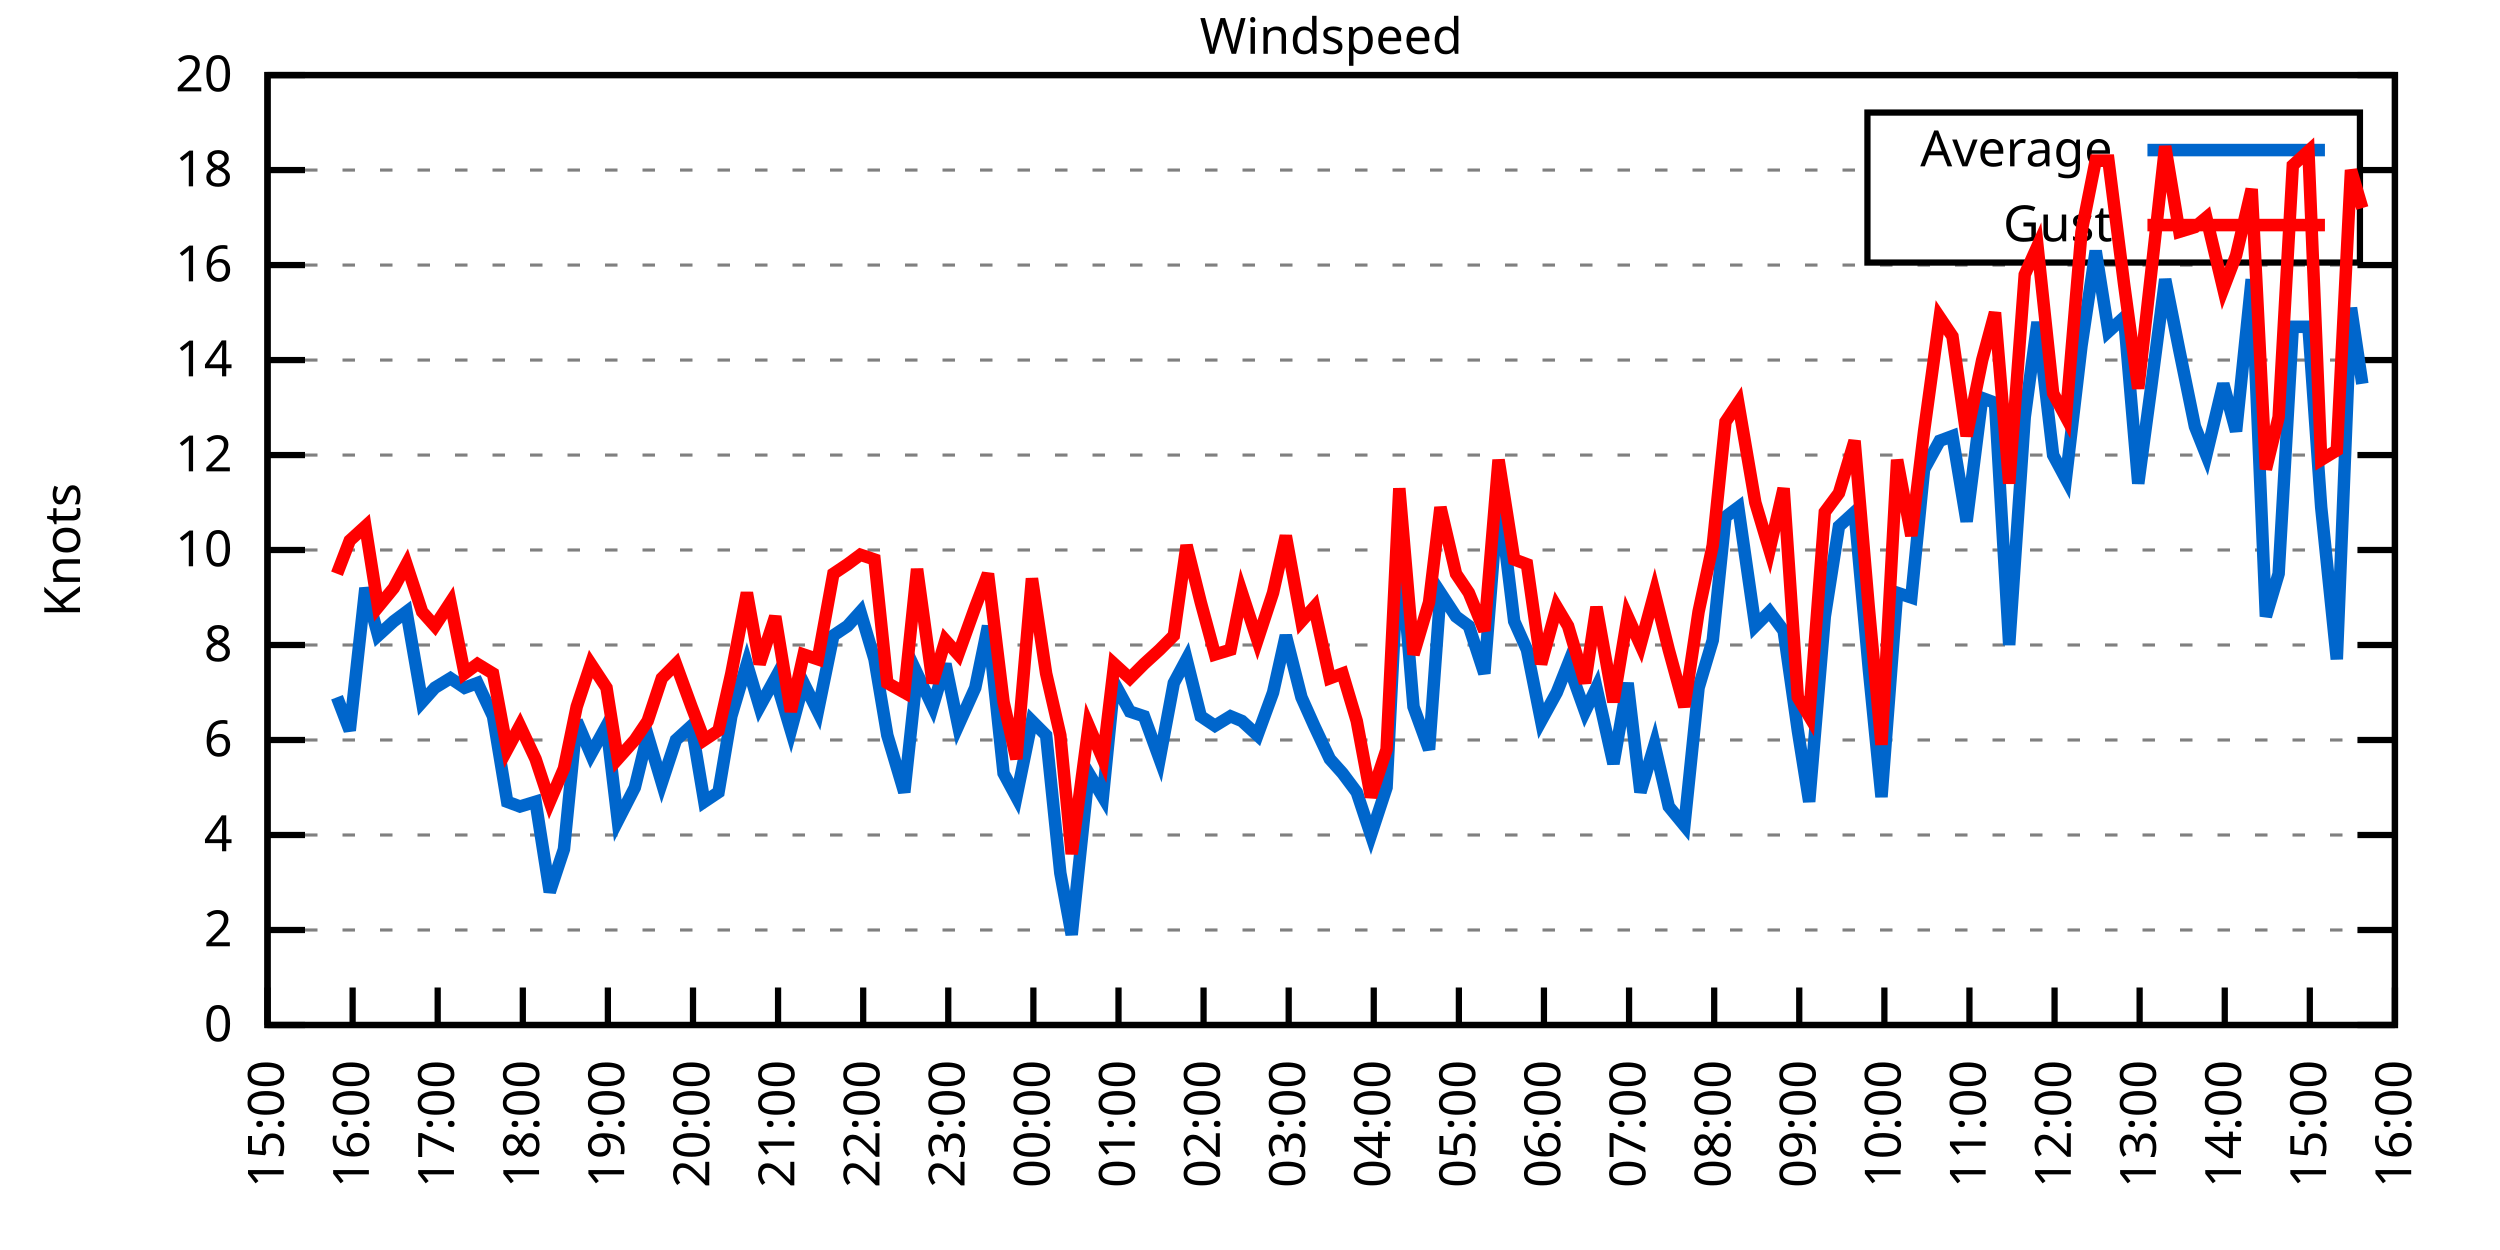
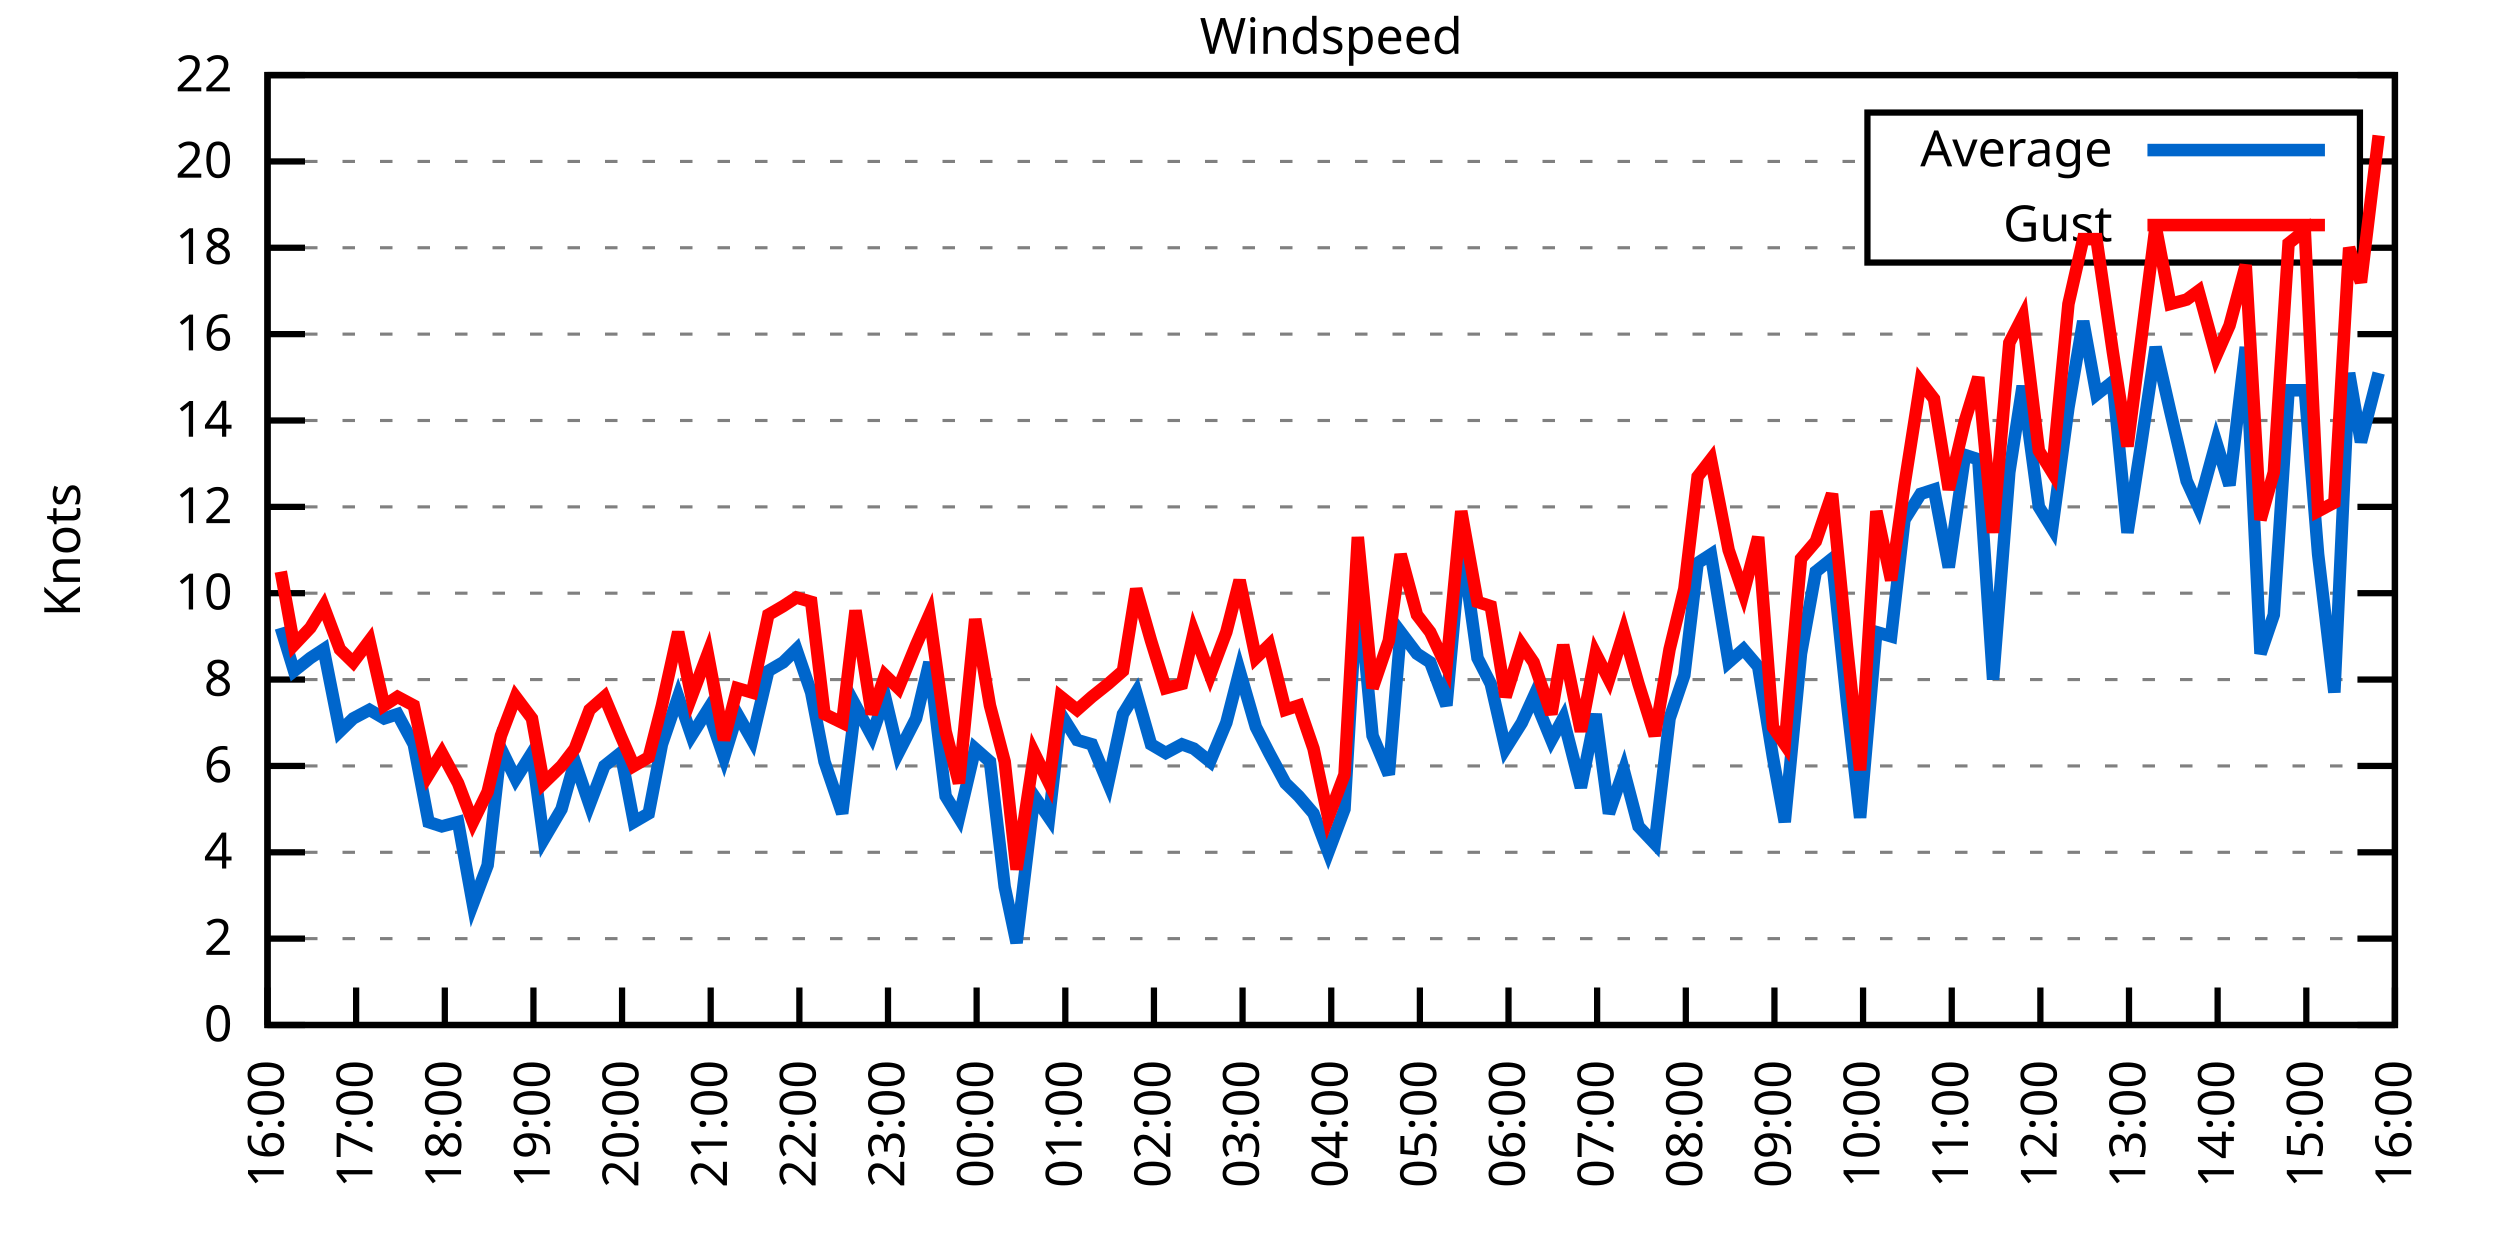
<svg xmlns="http://www.w3.org/2000/svg" xmlns:xlink="http://www.w3.org/1999/xlink" width="400" height="200" viewBox="0 0 400 200">
  <g id="gnuplot_canvas">
    <rect x="0" y="0" width="400" height="200" fill="none" />
    <defs>
      <circle id="gpDot" r="0.5" stroke-width="0.5" stroke="currentColor" />
      <path id="gpPt0" stroke-width="0.333" stroke="currentColor" d="M-1,0 h2 M0,-1 v2" />
      <path id="gpPt1" stroke-width="0.333" stroke="currentColor" d="M-1,-1 L1,1 M1,-1 L-1,1" />
      <path id="gpPt2" stroke-width="0.333" stroke="currentColor" d="M-1,0 L1,0 M0,-1 L0,1 M-1,-1 L1,1 M-1,1 L1,-1" />
      <rect id="gpPt3" stroke-width="0.333" stroke="currentColor" x="-1" y="-1" width="2" height="2" />
      <rect id="gpPt4" stroke-width="0.333" stroke="currentColor" fill="currentColor" x="-1" y="-1" width="2" height="2" />
      <circle id="gpPt5" stroke-width="0.333" stroke="currentColor" cx="0" cy="0" r="1" />
      <use xlink:href="#gpPt5" id="gpPt6" fill="currentColor" stroke="none" />
      <path id="gpPt7" stroke-width="0.333" stroke="currentColor" d="M0,-1.33 L-1.33,0.67 L1.33,0.67 z" />
      <use xlink:href="#gpPt7" id="gpPt8" fill="currentColor" stroke="none" />
      <use xlink:href="#gpPt7" id="gpPt9" stroke="currentColor" transform="rotate(180)" />
      <use xlink:href="#gpPt9" id="gpPt10" fill="currentColor" stroke="none" />
      <use xlink:href="#gpPt3" id="gpPt11" stroke="currentColor" transform="rotate(45)" />
      <use xlink:href="#gpPt11" id="gpPt12" fill="currentColor" stroke="none" />
      <path id="gpPt13" stroke-width="0.333" stroke="currentColor" d="M0,1.330 L1.265,0.411 L0.782,-1.067 L-0.782,-1.076 L-1.265,0.411 z" />
      <use xlink:href="#gpPt13" id="gpPt14" fill="currentColor" stroke="none" />
      <filter id="textbox" filterUnits="objectBoundingBox" x="0" y="0" height="1" width="1">
        <feFlood flood-color="white" flood-opacity="1" result="bgnd" />
        <feComposite in="SourceGraphic" in2="bgnd" operator="atop" />
      </filter>
      <filter id="greybox" filterUnits="objectBoundingBox" x="0" y="0" height="1" width="1">
        <feFlood flood-color="lightgrey" flood-opacity="1" result="grey" />
        <feComposite in="SourceGraphic" in2="grey" operator="atop" />
      </filter>
    </defs>
    <g fill="none" color="white" stroke="currentColor" stroke-width="1.00" stroke-linecap="butt" stroke-linejoin="miter">
</g>
    <g fill="none" color="black" stroke="currentColor" stroke-width="1.00" stroke-linecap="butt" stroke-linejoin="miter">
      <g stroke="none" shape-rendering="crispEdges">
        <polygon fill="rgb(255, 255, 255)" points="42.80,164.00 383.18,164.00 383.18,12.02 42.80,12.02 " />
      </g>
    </g>
    <g fill="none" color="black" stroke="currentColor" stroke-width="1.00" stroke-linecap="butt" stroke-linejoin="miter">
</g>
    <g fill="none" color="black" stroke="black" stroke-width="0.50" stroke-linecap="butt" stroke-linejoin="miter">
</g>
    <g fill="none" color="gray" stroke="currentColor" stroke-width="0.50" stroke-linecap="butt" stroke-linejoin="miter">
      <path stroke="gray" stroke-dasharray="2,4" class="gridline" d="M42.80,164.00 L383.19,164.00  " />
    </g>
    <g fill="none" color="gray" stroke="gray" stroke-width="1.00" stroke-linecap="butt" stroke-linejoin="miter">
</g>
    <g fill="none" color="black" stroke="currentColor" stroke-width="1.00" stroke-linecap="butt" stroke-linejoin="miter">
      <path stroke="black" d="M42.80,164.00 L48.80,164.00 M383.19,164.00 L377.19,164.00  " />
      <g transform="translate(37.20,166.60)" stroke="none" fill="black" font-family="Sans" font-size="8.00" text-anchor="end">
        <text>
          <tspan font-family="Sans"> 0</tspan>
        </text>
      </g>
    </g>
    <g fill="none" color="black" stroke="currentColor" stroke-width="1.00" stroke-linecap="butt" stroke-linejoin="miter">
</g>
    <g fill="none" color="black" stroke="black" stroke-width="0.50" stroke-linecap="butt" stroke-linejoin="miter">
</g>
    <g fill="none" color="gray" stroke="currentColor" stroke-width="0.50" stroke-linecap="butt" stroke-linejoin="miter">
-       <path stroke="gray" stroke-dasharray="2,4" class="gridline" d="M42.80,148.80 L383.19,148.80  " />
-     </g>
-     <g fill="none" color="gray" stroke="gray" stroke-width="1.00" stroke-linecap="butt" stroke-linejoin="miter">
- </g>
-     <g fill="none" color="black" stroke="currentColor" stroke-width="1.00" stroke-linecap="butt" stroke-linejoin="miter">
-       <path stroke="black" d="M42.80,148.80 L48.80,148.80 M383.19,148.80 L377.19,148.80  " />
-       <g transform="translate(37.20,151.40)" stroke="none" fill="black" font-family="Sans" font-size="8.00" text-anchor="end">
+       <path stroke="gray" stroke-dasharray="2,4" class="gridline" d="M42.80,150.18 L383.19,150.18  " />
+     </g>
+     <g fill="none" color="gray" stroke="gray" stroke-width="1.00" stroke-linecap="butt" stroke-linejoin="miter">
+ </g>
+     <g fill="none" color="black" stroke="currentColor" stroke-width="1.00" stroke-linecap="butt" stroke-linejoin="miter">
+       <path stroke="black" d="M42.80,150.18 L48.80,150.18 M383.19,150.18 L377.19,150.18  " />
+       <g transform="translate(37.20,152.78)" stroke="none" fill="black" font-family="Sans" font-size="8.00" text-anchor="end">
        <text>
          <tspan font-family="Sans"> 2</tspan>
        </text>
      </g>
    </g>
    <g fill="none" color="black" stroke="currentColor" stroke-width="1.00" stroke-linecap="butt" stroke-linejoin="miter">
</g>
    <g fill="none" color="black" stroke="black" stroke-width="0.50" stroke-linecap="butt" stroke-linejoin="miter">
</g>
    <g fill="none" color="gray" stroke="currentColor" stroke-width="0.50" stroke-linecap="butt" stroke-linejoin="miter">
-       <path stroke="gray" stroke-dasharray="2,4" class="gridline" d="M42.80,133.60 L383.19,133.60  " />
-     </g>
-     <g fill="none" color="gray" stroke="gray" stroke-width="1.00" stroke-linecap="butt" stroke-linejoin="miter">
- </g>
-     <g fill="none" color="black" stroke="currentColor" stroke-width="1.00" stroke-linecap="butt" stroke-linejoin="miter">
-       <path stroke="black" d="M42.80,133.60 L48.80,133.60 M383.19,133.60 L377.19,133.60  " />
-       <g transform="translate(37.20,136.20)" stroke="none" fill="black" font-family="Sans" font-size="8.00" text-anchor="end">
+       <path stroke="gray" stroke-dasharray="2,4" class="gridline" d="M42.80,136.37 L383.19,136.37  " />
+     </g>
+     <g fill="none" color="gray" stroke="gray" stroke-width="1.00" stroke-linecap="butt" stroke-linejoin="miter">
+ </g>
+     <g fill="none" color="black" stroke="currentColor" stroke-width="1.00" stroke-linecap="butt" stroke-linejoin="miter">
+       <path stroke="black" d="M42.80,136.37 L48.80,136.37 M383.19,136.37 L377.19,136.37  " />
+       <g transform="translate(37.20,138.97)" stroke="none" fill="black" font-family="Sans" font-size="8.00" text-anchor="end">
        <text>
          <tspan font-family="Sans"> 4</tspan>
        </text>
      </g>
    </g>
    <g fill="none" color="black" stroke="currentColor" stroke-width="1.00" stroke-linecap="butt" stroke-linejoin="miter">
</g>
    <g fill="none" color="black" stroke="black" stroke-width="0.50" stroke-linecap="butt" stroke-linejoin="miter">
</g>
    <g fill="none" color="gray" stroke="currentColor" stroke-width="0.50" stroke-linecap="butt" stroke-linejoin="miter">
-       <path stroke="gray" stroke-dasharray="2,4" class="gridline" d="M42.80,118.40 L383.19,118.40  " />
-     </g>
-     <g fill="none" color="gray" stroke="gray" stroke-width="1.00" stroke-linecap="butt" stroke-linejoin="miter">
- </g>
-     <g fill="none" color="black" stroke="currentColor" stroke-width="1.00" stroke-linecap="butt" stroke-linejoin="miter">
-       <path stroke="black" d="M42.80,118.40 L48.80,118.40 M383.19,118.40 L377.19,118.40  " />
-       <g transform="translate(37.20,121.00)" stroke="none" fill="black" font-family="Sans" font-size="8.00" text-anchor="end">
+       <path stroke="gray" stroke-dasharray="2,4" class="gridline" d="M42.80,122.55 L383.19,122.55  " />
+     </g>
+     <g fill="none" color="gray" stroke="gray" stroke-width="1.00" stroke-linecap="butt" stroke-linejoin="miter">
+ </g>
+     <g fill="none" color="black" stroke="currentColor" stroke-width="1.00" stroke-linecap="butt" stroke-linejoin="miter">
+       <path stroke="black" d="M42.80,122.55 L48.80,122.55 M383.19,122.55 L377.19,122.55  " />
+       <g transform="translate(37.20,125.15)" stroke="none" fill="black" font-family="Sans" font-size="8.00" text-anchor="end">
        <text>
          <tspan font-family="Sans"> 6</tspan>
        </text>
      </g>
    </g>
    <g fill="none" color="black" stroke="currentColor" stroke-width="1.00" stroke-linecap="butt" stroke-linejoin="miter">
</g>
    <g fill="none" color="black" stroke="black" stroke-width="0.50" stroke-linecap="butt" stroke-linejoin="miter">
</g>
    <g fill="none" color="gray" stroke="currentColor" stroke-width="0.50" stroke-linecap="butt" stroke-linejoin="miter">
-       <path stroke="gray" stroke-dasharray="2,4" class="gridline" d="M42.80,103.20 L383.19,103.20  " />
-     </g>
-     <g fill="none" color="gray" stroke="gray" stroke-width="1.00" stroke-linecap="butt" stroke-linejoin="miter">
- </g>
-     <g fill="none" color="black" stroke="currentColor" stroke-width="1.00" stroke-linecap="butt" stroke-linejoin="miter">
-       <path stroke="black" d="M42.80,103.20 L48.80,103.20 M383.19,103.20 L377.19,103.20  " />
-       <g transform="translate(37.20,105.80)" stroke="none" fill="black" font-family="Sans" font-size="8.00" text-anchor="end">
+       <path stroke="gray" stroke-dasharray="2,4" class="gridline" d="M42.80,108.73 L383.19,108.73  " />
+     </g>
+     <g fill="none" color="gray" stroke="gray" stroke-width="1.00" stroke-linecap="butt" stroke-linejoin="miter">
+ </g>
+     <g fill="none" color="black" stroke="currentColor" stroke-width="1.00" stroke-linecap="butt" stroke-linejoin="miter">
+       <path stroke="black" d="M42.80,108.73 L48.80,108.73 M383.19,108.73 L377.19,108.73  " />
+       <g transform="translate(37.20,111.33)" stroke="none" fill="black" font-family="Sans" font-size="8.00" text-anchor="end">
        <text>
          <tspan font-family="Sans"> 8</tspan>
        </text>
      </g>
    </g>
    <g fill="none" color="black" stroke="currentColor" stroke-width="1.00" stroke-linecap="butt" stroke-linejoin="miter">
</g>
    <g fill="none" color="black" stroke="black" stroke-width="0.50" stroke-linecap="butt" stroke-linejoin="miter">
</g>
    <g fill="none" color="gray" stroke="currentColor" stroke-width="0.50" stroke-linecap="butt" stroke-linejoin="miter">
-       <path stroke="gray" stroke-dasharray="2,4" class="gridline" d="M42.80,88.00 L383.19,88.00  " />
-     </g>
-     <g fill="none" color="gray" stroke="gray" stroke-width="1.00" stroke-linecap="butt" stroke-linejoin="miter">
- </g>
-     <g fill="none" color="black" stroke="currentColor" stroke-width="1.00" stroke-linecap="butt" stroke-linejoin="miter">
-       <path stroke="black" d="M42.80,88.00 L48.80,88.00 M383.19,88.00 L377.19,88.00  " />
-       <g transform="translate(37.20,90.60)" stroke="none" fill="black" font-family="Sans" font-size="8.00" text-anchor="end">
+       <path stroke="gray" stroke-dasharray="2,4" class="gridline" d="M42.80,94.91 L383.19,94.91  " />
+     </g>
+     <g fill="none" color="gray" stroke="gray" stroke-width="1.00" stroke-linecap="butt" stroke-linejoin="miter">
+ </g>
+     <g fill="none" color="black" stroke="currentColor" stroke-width="1.00" stroke-linecap="butt" stroke-linejoin="miter">
+       <path stroke="black" d="M42.80,94.91 L48.80,94.91 M383.19,94.91 L377.19,94.91  " />
+       <g transform="translate(37.20,97.51)" stroke="none" fill="black" font-family="Sans" font-size="8.00" text-anchor="end">
        <text>
          <tspan font-family="Sans"> 10</tspan>
        </text>
      </g>
    </g>
    <g fill="none" color="black" stroke="currentColor" stroke-width="1.00" stroke-linecap="butt" stroke-linejoin="miter">
</g>
    <g fill="none" color="black" stroke="black" stroke-width="0.50" stroke-linecap="butt" stroke-linejoin="miter">
</g>
    <g fill="none" color="gray" stroke="currentColor" stroke-width="0.50" stroke-linecap="butt" stroke-linejoin="miter">
-       <path stroke="gray" stroke-dasharray="2,4" class="gridline" d="M42.80,72.81 L383.19,72.81  " />
-     </g>
-     <g fill="none" color="gray" stroke="gray" stroke-width="1.00" stroke-linecap="butt" stroke-linejoin="miter">
- </g>
-     <g fill="none" color="black" stroke="currentColor" stroke-width="1.00" stroke-linecap="butt" stroke-linejoin="miter">
-       <path stroke="black" d="M42.80,72.81 L48.80,72.81 M383.19,72.81 L377.19,72.81  " />
-       <g transform="translate(37.20,75.41)" stroke="none" fill="black" font-family="Sans" font-size="8.00" text-anchor="end">
+       <path stroke="gray" stroke-dasharray="2,4" class="gridline" d="M42.80,81.10 L383.19,81.10  " />
+     </g>
+     <g fill="none" color="gray" stroke="gray" stroke-width="1.00" stroke-linecap="butt" stroke-linejoin="miter">
+ </g>
+     <g fill="none" color="black" stroke="currentColor" stroke-width="1.00" stroke-linecap="butt" stroke-linejoin="miter">
+       <path stroke="black" d="M42.80,81.10 L48.80,81.10 M383.19,81.10 L377.19,81.10  " />
+       <g transform="translate(37.20,83.70)" stroke="none" fill="black" font-family="Sans" font-size="8.00" text-anchor="end">
        <text>
          <tspan font-family="Sans"> 12</tspan>
        </text>
      </g>
    </g>
    <g fill="none" color="black" stroke="currentColor" stroke-width="1.00" stroke-linecap="butt" stroke-linejoin="miter">
</g>
    <g fill="none" color="black" stroke="black" stroke-width="0.50" stroke-linecap="butt" stroke-linejoin="miter">
</g>
    <g fill="none" color="gray" stroke="currentColor" stroke-width="0.50" stroke-linecap="butt" stroke-linejoin="miter">
-       <path stroke="gray" stroke-dasharray="2,4" class="gridline" d="M42.80,57.61 L383.19,57.61  " />
-     </g>
-     <g fill="none" color="gray" stroke="gray" stroke-width="1.00" stroke-linecap="butt" stroke-linejoin="miter">
- </g>
-     <g fill="none" color="black" stroke="currentColor" stroke-width="1.00" stroke-linecap="butt" stroke-linejoin="miter">
-       <path stroke="black" d="M42.80,57.61 L48.80,57.61 M383.19,57.61 L377.19,57.61  " />
-       <g transform="translate(37.20,60.21)" stroke="none" fill="black" font-family="Sans" font-size="8.00" text-anchor="end">
+       <path stroke="gray" stroke-dasharray="2,4" class="gridline" d="M42.80,67.28 L383.19,67.28  " />
+     </g>
+     <g fill="none" color="gray" stroke="gray" stroke-width="1.00" stroke-linecap="butt" stroke-linejoin="miter">
+ </g>
+     <g fill="none" color="black" stroke="currentColor" stroke-width="1.00" stroke-linecap="butt" stroke-linejoin="miter">
+       <path stroke="black" d="M42.80,67.28 L48.80,67.28 M383.19,67.28 L377.19,67.28  " />
+       <g transform="translate(37.20,69.88)" stroke="none" fill="black" font-family="Sans" font-size="8.00" text-anchor="end">
        <text>
          <tspan font-family="Sans"> 14</tspan>
        </text>
      </g>
    </g>
    <g fill="none" color="black" stroke="currentColor" stroke-width="1.00" stroke-linecap="butt" stroke-linejoin="miter">
</g>
    <g fill="none" color="black" stroke="black" stroke-width="0.50" stroke-linecap="butt" stroke-linejoin="miter">
</g>
    <g fill="none" color="gray" stroke="currentColor" stroke-width="0.50" stroke-linecap="butt" stroke-linejoin="miter">
-       <path stroke="gray" stroke-dasharray="2,4" class="gridline" d="M42.80,42.41 L383.19,42.41  " />
-     </g>
-     <g fill="none" color="gray" stroke="gray" stroke-width="1.00" stroke-linecap="butt" stroke-linejoin="miter">
- </g>
-     <g fill="none" color="black" stroke="currentColor" stroke-width="1.00" stroke-linecap="butt" stroke-linejoin="miter">
-       <path stroke="black" d="M42.80,42.41 L48.80,42.41 M383.19,42.41 L377.19,42.41  " />
-       <g transform="translate(37.20,45.01)" stroke="none" fill="black" font-family="Sans" font-size="8.00" text-anchor="end">
+       <path stroke="gray" stroke-dasharray="2,4" class="gridline" d="M42.80,53.46 L383.19,53.46  " />
+     </g>
+     <g fill="none" color="gray" stroke="gray" stroke-width="1.00" stroke-linecap="butt" stroke-linejoin="miter">
+ </g>
+     <g fill="none" color="black" stroke="currentColor" stroke-width="1.00" stroke-linecap="butt" stroke-linejoin="miter">
+       <path stroke="black" d="M42.80,53.46 L48.80,53.46 M383.19,53.46 L377.19,53.46  " />
+       <g transform="translate(37.20,56.06)" stroke="none" fill="black" font-family="Sans" font-size="8.00" text-anchor="end">
        <text>
          <tspan font-family="Sans"> 16</tspan>
        </text>
      </g>
    </g>
    <g fill="none" color="black" stroke="currentColor" stroke-width="1.00" stroke-linecap="butt" stroke-linejoin="miter">
</g>
    <g fill="none" color="black" stroke="black" stroke-width="0.50" stroke-linecap="butt" stroke-linejoin="miter">
</g>
    <g fill="none" color="gray" stroke="currentColor" stroke-width="0.50" stroke-linecap="butt" stroke-linejoin="miter">
-       <path stroke="gray" stroke-dasharray="2,4" class="gridline" d="M42.80,27.21 L298.79,27.21 M377.59,27.21 L383.19,27.21  " />
-     </g>
-     <g fill="none" color="gray" stroke="gray" stroke-width="1.00" stroke-linecap="butt" stroke-linejoin="miter">
- </g>
-     <g fill="none" color="black" stroke="currentColor" stroke-width="1.00" stroke-linecap="butt" stroke-linejoin="miter">
-       <path stroke="black" d="M42.80,27.21 L48.80,27.21 M383.19,27.21 L377.19,27.21  " />
-       <g transform="translate(37.20,29.81)" stroke="none" fill="black" font-family="Sans" font-size="8.00" text-anchor="end">
+       <path stroke="gray" stroke-dasharray="2,4" class="gridline" d="M42.80,39.64 L298.79,39.64 M377.59,39.64 L383.19,39.64  " />
+     </g>
+     <g fill="none" color="gray" stroke="gray" stroke-width="1.00" stroke-linecap="butt" stroke-linejoin="miter">
+ </g>
+     <g fill="none" color="black" stroke="currentColor" stroke-width="1.00" stroke-linecap="butt" stroke-linejoin="miter">
+       <path stroke="black" d="M42.80,39.64 L48.80,39.64 M383.19,39.64 L377.19,39.64  " />
+       <g transform="translate(37.20,42.24)" stroke="none" fill="black" font-family="Sans" font-size="8.00" text-anchor="end">
        <text>
          <tspan font-family="Sans"> 18</tspan>
+         </text>
+       </g>
+     </g>
+     <g fill="none" color="black" stroke="currentColor" stroke-width="1.00" stroke-linecap="butt" stroke-linejoin="miter">
+ </g>
+     <g fill="none" color="black" stroke="black" stroke-width="0.50" stroke-linecap="butt" stroke-linejoin="miter">
+ </g>
+     <g fill="none" color="gray" stroke="currentColor" stroke-width="0.50" stroke-linecap="butt" stroke-linejoin="miter">
+       <path stroke="gray" stroke-dasharray="2,4" class="gridline" d="M42.80,25.83 L298.79,25.83 M377.59,25.83 L383.19,25.83  " />
+     </g>
+     <g fill="none" color="gray" stroke="gray" stroke-width="1.00" stroke-linecap="butt" stroke-linejoin="miter">
+ </g>
+     <g fill="none" color="black" stroke="currentColor" stroke-width="1.00" stroke-linecap="butt" stroke-linejoin="miter">
+       <path stroke="black" d="M42.80,25.83 L48.80,25.83 M383.19,25.83 L377.19,25.83  " />
+       <g transform="translate(37.20,28.43)" stroke="none" fill="black" font-family="Sans" font-size="8.00" text-anchor="end">
+         <text>
+           <tspan font-family="Sans"> 20</tspan>
        </text>
      </g>
    </g>
    <g fill="none" color="black" stroke="currentColor" stroke-width="1.00" stroke-linecap="butt" stroke-linejoin="miter">
</g>
    <g fill="none" color="black" stroke="black" stroke-width="0.50" stroke-linecap="butt" stroke-linejoin="miter">
</g>
    <g fill="none" color="gray" stroke="currentColor" stroke-width="0.50" stroke-linecap="butt" stroke-linejoin="miter">
      <path stroke="gray" stroke-dasharray="2,4" class="gridline" d="M42.80,12.01 L383.19,12.01  " />
    </g>
    <g fill="none" color="gray" stroke="gray" stroke-width="1.00" stroke-linecap="butt" stroke-linejoin="miter">
</g>
    <g fill="none" color="black" stroke="currentColor" stroke-width="1.00" stroke-linecap="butt" stroke-linejoin="miter">
      <path stroke="black" d="M42.80,12.01 L48.80,12.01 M383.19,12.01 L377.19,12.01  " />
      <g transform="translate(37.20,14.61)" stroke="none" fill="black" font-family="Sans" font-size="8.00" text-anchor="end">
        <text>
-           <tspan font-family="Sans"> 20</tspan>
+           <tspan font-family="Sans"> 22</tspan>
        </text>
      </g>
    </g>
    <g fill="none" color="black" stroke="currentColor" stroke-width="1.00" stroke-linecap="butt" stroke-linejoin="miter">
      <path stroke="black" d="M42.80,164.00 L42.80,158.00  " />
      <g transform="translate(45.40,169.60) rotate(270.00)" stroke="none" fill="black" font-family="Sans" font-size="8.00" text-anchor="end">
        <text>
-           <tspan font-family="Sans">15:00</tspan>
-         </text>
-       </g>
-     </g>
-     <g fill="none" color="black" stroke="currentColor" stroke-width="1.00" stroke-linecap="butt" stroke-linejoin="miter">
-       <path stroke="black" d="M56.42,164.00 L56.42,158.00  " />
-       <g transform="translate(59.02,169.60) rotate(270.00)" stroke="none" fill="black" font-family="Sans" font-size="8.00" text-anchor="end">
-         <text>
          <tspan font-family="Sans">16:00</tspan>
        </text>
      </g>
    </g>
    <g fill="none" color="black" stroke="currentColor" stroke-width="1.00" stroke-linecap="butt" stroke-linejoin="miter">
-       <path stroke="black" d="M70.03,164.00 L70.03,158.00  " />
-       <g transform="translate(72.63,169.60) rotate(270.00)" stroke="none" fill="black" font-family="Sans" font-size="8.00" text-anchor="end">
+       <path stroke="black" d="M56.98,164.00 L56.98,158.00  " />
+       <g transform="translate(59.58,169.60) rotate(270.00)" stroke="none" fill="black" font-family="Sans" font-size="8.00" text-anchor="end">
        <text>
          <tspan font-family="Sans">17:00</tspan>
        </text>
      </g>
    </g>
    <g fill="none" color="black" stroke="currentColor" stroke-width="1.00" stroke-linecap="butt" stroke-linejoin="miter">
-       <path stroke="black" d="M83.65,164.00 L83.65,158.00  " />
-       <g transform="translate(86.25,169.60) rotate(270.00)" stroke="none" fill="black" font-family="Sans" font-size="8.00" text-anchor="end">
+       <path stroke="black" d="M71.17,164.00 L71.17,158.00  " />
+       <g transform="translate(73.77,169.60) rotate(270.00)" stroke="none" fill="black" font-family="Sans" font-size="8.00" text-anchor="end">
        <text>
          <tspan font-family="Sans">18:00</tspan>
        </text>
      </g>
    </g>
    <g fill="none" color="black" stroke="currentColor" stroke-width="1.00" stroke-linecap="butt" stroke-linejoin="miter">
-       <path stroke="black" d="M97.26,164.00 L97.26,158.00  " />
-       <g transform="translate(99.86,169.60) rotate(270.00)" stroke="none" fill="black" font-family="Sans" font-size="8.00" text-anchor="end">
+       <path stroke="black" d="M85.35,164.00 L85.35,158.00  " />
+       <g transform="translate(87.95,169.60) rotate(270.00)" stroke="none" fill="black" font-family="Sans" font-size="8.00" text-anchor="end">
        <text>
          <tspan font-family="Sans">19:00</tspan>
        </text>
      </g>
    </g>
    <g fill="none" color="black" stroke="currentColor" stroke-width="1.00" stroke-linecap="butt" stroke-linejoin="miter">
-       <path stroke="black" d="M110.88,164.00 L110.88,158.00  " />
-       <g transform="translate(113.48,169.60) rotate(270.00)" stroke="none" fill="black" font-family="Sans" font-size="8.00" text-anchor="end">
+       <path stroke="black" d="M99.53,164.00 L99.53,158.00  " />
+       <g transform="translate(102.13,169.60) rotate(270.00)" stroke="none" fill="black" font-family="Sans" font-size="8.00" text-anchor="end">
        <text>
          <tspan font-family="Sans">20:00</tspan>
        </text>
      </g>
    </g>
    <g fill="none" color="black" stroke="currentColor" stroke-width="1.00" stroke-linecap="butt" stroke-linejoin="miter">
-       <path stroke="black" d="M124.49,164.00 L124.49,158.00  " />
-       <g transform="translate(127.09,169.60) rotate(270.00)" stroke="none" fill="black" font-family="Sans" font-size="8.00" text-anchor="end">
+       <path stroke="black" d="M113.71,164.00 L113.71,158.00  " />
+       <g transform="translate(116.31,169.60) rotate(270.00)" stroke="none" fill="black" font-family="Sans" font-size="8.00" text-anchor="end">
        <text>
          <tspan font-family="Sans">21:00</tspan>
        </text>
      </g>
    </g>
    <g fill="none" color="black" stroke="currentColor" stroke-width="1.00" stroke-linecap="butt" stroke-linejoin="miter">
-       <path stroke="black" d="M138.11,164.00 L138.11,158.00  " />
-       <g transform="translate(140.71,169.60) rotate(270.00)" stroke="none" fill="black" font-family="Sans" font-size="8.00" text-anchor="end">
+       <path stroke="black" d="M127.90,164.00 L127.90,158.00  " />
+       <g transform="translate(130.50,169.60) rotate(270.00)" stroke="none" fill="black" font-family="Sans" font-size="8.00" text-anchor="end">
        <text>
          <tspan font-family="Sans">22:00</tspan>
        </text>
      </g>
    </g>
    <g fill="none" color="black" stroke="currentColor" stroke-width="1.00" stroke-linecap="butt" stroke-linejoin="miter">
-       <path stroke="black" d="M151.72,164.00 L151.72,158.00  " />
-       <g transform="translate(154.32,169.60) rotate(270.00)" stroke="none" fill="black" font-family="Sans" font-size="8.00" text-anchor="end">
+       <path stroke="black" d="M142.08,164.00 L142.08,158.00  " />
+       <g transform="translate(144.68,169.60) rotate(270.00)" stroke="none" fill="black" font-family="Sans" font-size="8.00" text-anchor="end">
        <text>
          <tspan font-family="Sans">23:00</tspan>
        </text>
      </g>
    </g>
    <g fill="none" color="black" stroke="currentColor" stroke-width="1.00" stroke-linecap="butt" stroke-linejoin="miter">
-       <path stroke="black" d="M165.34,164.00 L165.34,158.00  " />
-       <g transform="translate(167.94,169.60) rotate(270.00)" stroke="none" fill="black" font-family="Sans" font-size="8.00" text-anchor="end">
+       <path stroke="black" d="M156.26,164.00 L156.26,158.00  " />
+       <g transform="translate(158.86,169.60) rotate(270.00)" stroke="none" fill="black" font-family="Sans" font-size="8.00" text-anchor="end">
        <text>
          <tspan font-family="Sans">00:00</tspan>
        </text>
      </g>
    </g>
    <g fill="none" color="black" stroke="currentColor" stroke-width="1.00" stroke-linecap="butt" stroke-linejoin="miter">
-       <path stroke="black" d="M178.96,164.00 L178.96,158.00  " />
-       <g transform="translate(181.56,169.60) rotate(270.00)" stroke="none" fill="black" font-family="Sans" font-size="8.00" text-anchor="end">
+       <path stroke="black" d="M170.45,164.00 L170.45,158.00  " />
+       <g transform="translate(173.05,169.60) rotate(270.00)" stroke="none" fill="black" font-family="Sans" font-size="8.00" text-anchor="end">
        <text>
          <tspan font-family="Sans">01:00</tspan>
        </text>
      </g>
    </g>
    <g fill="none" color="black" stroke="currentColor" stroke-width="1.00" stroke-linecap="butt" stroke-linejoin="miter">
-       <path stroke="black" d="M192.57,164.00 L192.57,158.00  " />
-       <g transform="translate(195.17,169.60) rotate(270.00)" stroke="none" fill="black" font-family="Sans" font-size="8.00" text-anchor="end">
+       <path stroke="black" d="M184.63,164.00 L184.63,158.00  " />
+       <g transform="translate(187.23,169.60) rotate(270.00)" stroke="none" fill="black" font-family="Sans" font-size="8.00" text-anchor="end">
        <text>
          <tspan font-family="Sans">02:00</tspan>
        </text>
      </g>
    </g>
    <g fill="none" color="black" stroke="currentColor" stroke-width="1.00" stroke-linecap="butt" stroke-linejoin="miter">
-       <path stroke="black" d="M206.19,164.00 L206.19,158.00  " />
-       <g transform="translate(208.79,169.60) rotate(270.00)" stroke="none" fill="black" font-family="Sans" font-size="8.00" text-anchor="end">
+       <path stroke="black" d="M198.81,164.00 L198.81,158.00  " />
+       <g transform="translate(201.41,169.60) rotate(270.00)" stroke="none" fill="black" font-family="Sans" font-size="8.00" text-anchor="end">
        <text>
          <tspan font-family="Sans">03:00</tspan>
        </text>
      </g>
    </g>
    <g fill="none" color="black" stroke="currentColor" stroke-width="1.00" stroke-linecap="butt" stroke-linejoin="miter">
-       <path stroke="black" d="M219.80,164.00 L219.80,158.00  " />
-       <g transform="translate(222.40,169.60) rotate(270.00)" stroke="none" fill="black" font-family="Sans" font-size="8.00" text-anchor="end">
+       <path stroke="black" d="M213.00,164.00 L213.00,158.00  " />
+       <g transform="translate(215.60,169.60) rotate(270.00)" stroke="none" fill="black" font-family="Sans" font-size="8.00" text-anchor="end">
        <text>
          <tspan font-family="Sans">04:00</tspan>
        </text>
      </g>
    </g>
    <g fill="none" color="black" stroke="currentColor" stroke-width="1.00" stroke-linecap="butt" stroke-linejoin="miter">
-       <path stroke="black" d="M233.42,164.00 L233.42,158.00  " />
-       <g transform="translate(236.02,169.60) rotate(270.00)" stroke="none" fill="black" font-family="Sans" font-size="8.00" text-anchor="end">
+       <path stroke="black" d="M227.18,164.00 L227.18,158.00  " />
+       <g transform="translate(229.78,169.60) rotate(270.00)" stroke="none" fill="black" font-family="Sans" font-size="8.00" text-anchor="end">
        <text>
          <tspan font-family="Sans">05:00</tspan>
        </text>
      </g>
    </g>
    <g fill="none" color="black" stroke="currentColor" stroke-width="1.00" stroke-linecap="butt" stroke-linejoin="miter">
-       <path stroke="black" d="M247.03,164.00 L247.03,158.00  " />
-       <g transform="translate(249.63,169.60) rotate(270.00)" stroke="none" fill="black" font-family="Sans" font-size="8.00" text-anchor="end">
+       <path stroke="black" d="M241.36,164.00 L241.36,158.00  " />
+       <g transform="translate(243.96,169.60) rotate(270.00)" stroke="none" fill="black" font-family="Sans" font-size="8.00" text-anchor="end">
        <text>
          <tspan font-family="Sans">06:00</tspan>
        </text>
      </g>
    </g>
    <g fill="none" color="black" stroke="currentColor" stroke-width="1.00" stroke-linecap="butt" stroke-linejoin="miter">
-       <path stroke="black" d="M260.65,164.00 L260.65,158.00  " />
-       <g transform="translate(263.25,169.60) rotate(270.00)" stroke="none" fill="black" font-family="Sans" font-size="8.00" text-anchor="end">
+       <path stroke="black" d="M255.54,164.00 L255.54,158.00  " />
+       <g transform="translate(258.14,169.60) rotate(270.00)" stroke="none" fill="black" font-family="Sans" font-size="8.00" text-anchor="end">
        <text>
          <tspan font-family="Sans">07:00</tspan>
        </text>
      </g>
    </g>
    <g fill="none" color="black" stroke="currentColor" stroke-width="1.00" stroke-linecap="butt" stroke-linejoin="miter">
-       <path stroke="black" d="M274.27,164.00 L274.27,158.00  " />
-       <g transform="translate(276.87,169.60) rotate(270.00)" stroke="none" fill="black" font-family="Sans" font-size="8.00" text-anchor="end">
+       <path stroke="black" d="M269.73,164.00 L269.73,158.00  " />
+       <g transform="translate(272.33,169.60) rotate(270.00)" stroke="none" fill="black" font-family="Sans" font-size="8.00" text-anchor="end">
        <text>
          <tspan font-family="Sans">08:00</tspan>
        </text>
      </g>
    </g>
    <g fill="none" color="black" stroke="currentColor" stroke-width="1.00" stroke-linecap="butt" stroke-linejoin="miter">
-       <path stroke="black" d="M287.88,164.00 L287.88,158.00  " />
-       <g transform="translate(290.48,169.60) rotate(270.00)" stroke="none" fill="black" font-family="Sans" font-size="8.00" text-anchor="end">
+       <path stroke="black" d="M283.91,164.00 L283.91,158.00  " />
+       <g transform="translate(286.51,169.60) rotate(270.00)" stroke="none" fill="black" font-family="Sans" font-size="8.00" text-anchor="end">
        <text>
          <tspan font-family="Sans">09:00</tspan>
        </text>
      </g>
    </g>
    <g fill="none" color="black" stroke="currentColor" stroke-width="1.00" stroke-linecap="butt" stroke-linejoin="miter">
-       <path stroke="black" d="M301.50,164.00 L301.50,158.00  " />
-       <g transform="translate(304.10,169.60) rotate(270.00)" stroke="none" fill="black" font-family="Sans" font-size="8.00" text-anchor="end">
+       <path stroke="black" d="M298.09,164.00 L298.09,158.00  " />
+       <g transform="translate(300.69,169.60) rotate(270.00)" stroke="none" fill="black" font-family="Sans" font-size="8.00" text-anchor="end">
        <text>
          <tspan font-family="Sans">10:00</tspan>
        </text>
      </g>
    </g>
    <g fill="none" color="black" stroke="currentColor" stroke-width="1.00" stroke-linecap="butt" stroke-linejoin="miter">
-       <path stroke="black" d="M315.11,164.00 L315.11,158.00  " />
-       <g transform="translate(317.71,169.60) rotate(270.00)" stroke="none" fill="black" font-family="Sans" font-size="8.00" text-anchor="end">
+       <path stroke="black" d="M312.28,164.00 L312.28,158.00  " />
+       <g transform="translate(314.88,169.60) rotate(270.00)" stroke="none" fill="black" font-family="Sans" font-size="8.00" text-anchor="end">
        <text>
          <tspan font-family="Sans">11:00</tspan>
        </text>
      </g>
    </g>
    <g fill="none" color="black" stroke="currentColor" stroke-width="1.00" stroke-linecap="butt" stroke-linejoin="miter">
-       <path stroke="black" d="M328.73,164.00 L328.73,158.00  " />
-       <g transform="translate(331.33,169.60) rotate(270.00)" stroke="none" fill="black" font-family="Sans" font-size="8.00" text-anchor="end">
+       <path stroke="black" d="M326.46,164.00 L326.46,158.00  " />
+       <g transform="translate(329.06,169.60) rotate(270.00)" stroke="none" fill="black" font-family="Sans" font-size="8.00" text-anchor="end">
        <text>
          <tspan font-family="Sans">12:00</tspan>
        </text>
      </g>
    </g>
    <g fill="none" color="black" stroke="currentColor" stroke-width="1.00" stroke-linecap="butt" stroke-linejoin="miter">
-       <path stroke="black" d="M342.34,164.00 L342.34,158.00  " />
-       <g transform="translate(344.94,169.60) rotate(270.00)" stroke="none" fill="black" font-family="Sans" font-size="8.00" text-anchor="end">
+       <path stroke="black" d="M340.64,164.00 L340.64,158.00  " />
+       <g transform="translate(343.24,169.60) rotate(270.00)" stroke="none" fill="black" font-family="Sans" font-size="8.00" text-anchor="end">
        <text>
          <tspan font-family="Sans">13:00</tspan>
        </text>
      </g>
    </g>
    <g fill="none" color="black" stroke="currentColor" stroke-width="1.00" stroke-linecap="butt" stroke-linejoin="miter">
-       <path stroke="black" d="M355.96,164.00 L355.96,158.00  " />
-       <g transform="translate(358.56,169.60) rotate(270.00)" stroke="none" fill="black" font-family="Sans" font-size="8.00" text-anchor="end">
+       <path stroke="black" d="M354.82,164.00 L354.82,158.00  " />
+       <g transform="translate(357.42,169.60) rotate(270.00)" stroke="none" fill="black" font-family="Sans" font-size="8.00" text-anchor="end">
        <text>
          <tspan font-family="Sans">14:00</tspan>
        </text>
      </g>
    </g>
    <g fill="none" color="black" stroke="currentColor" stroke-width="1.00" stroke-linecap="butt" stroke-linejoin="miter">
-       <path stroke="black" d="M369.57,164.00 L369.57,158.00  " />
-       <g transform="translate(372.17,169.60) rotate(270.00)" stroke="none" fill="black" font-family="Sans" font-size="8.00" text-anchor="end">
+       <path stroke="black" d="M369.01,164.00 L369.01,158.00  " />
+       <g transform="translate(371.61,169.60) rotate(270.00)" stroke="none" fill="black" font-family="Sans" font-size="8.00" text-anchor="end">
        <text>
          <tspan font-family="Sans">15:00</tspan>
        </text>
      </g>
    </g>
    <g fill="none" color="black" stroke="currentColor" stroke-width="1.00" stroke-linecap="butt" stroke-linejoin="miter">
      <path stroke="black" d="M383.19,164.00 L383.19,158.00  " />
      <g transform="translate(385.79,169.60) rotate(270.00)" stroke="none" fill="black" font-family="Sans" font-size="8.00" text-anchor="end">
        <text>
          <tspan font-family="Sans">16:00</tspan>
        </text>
      </g>
    </g>
    <g fill="none" color="black" stroke="currentColor" stroke-width="1.00" stroke-linecap="butt" stroke-linejoin="miter">
</g>
    <g fill="none" color="black" stroke="currentColor" stroke-width="1.00" stroke-linecap="butt" stroke-linejoin="miter">
      <path stroke="black" d="M42.80,12.01 L42.80,164.00 L383.19,164.00 L383.19,12.01 L42.80,12.01 Z  " />
    </g>
    <g fill="none" color="black" stroke="currentColor" stroke-width="1.00" stroke-linecap="butt" stroke-linejoin="miter">
</g>
    <g fill="none" color="black" stroke="currentColor" stroke-width="1.00" stroke-linecap="butt" stroke-linejoin="miter">
      <path stroke="black" d="M298.79,42.01 L298.79,18.01 L377.59,18.01 L377.59,42.01 L298.79,42.01 Z  " />
    </g>
    <g id="Windspeed_plot_1">
      <g fill="none" color="white" stroke="black" stroke-width="2.00" stroke-linecap="butt" stroke-linejoin="miter">
</g>
      <g fill="none" color="black" stroke="currentColor" stroke-width="2.00" stroke-linecap="butt" stroke-linejoin="miter">
        <g transform="translate(337.99,26.61)" stroke="none" fill="black" font-family="Sans" font-size="8.00" text-anchor="end">
          <text>
            <tspan font-family="Sans">Average</tspan>
          </text>
        </g>
      </g>
      <g fill="none" color="black" stroke="currentColor" stroke-width="2.00" stroke-linecap="butt" stroke-linejoin="miter">
-         <path stroke="rgb(  0, 102, 204)" d="M343.59,24.01 L371.99,24.01 M53.92,111.56 L55.96,116.88 L58.46,94.08 L60.50,101.68 L63.00,99.40 L65.04,97.88   L67.54,112.32 L69.58,110.04 L72.07,108.52 L74.34,110.04 L76.39,109.28 L78.88,114.60 L81.15,128.28 L83.19,129.04   L85.69,128.28 L87.96,142.72 L90.23,135.88 L92.27,115.36 L94.54,120.68 L97.04,116.12 L98.85,131.32 L101.57,126.00   L103.62,117.64 L105.89,125.24 L108.15,118.40 L110.65,116.12 L112.69,128.28 L114.96,126.76 L117.01,114.60 L119.50,106.24   L121.54,113.08 L124.04,108.52 L126.54,116.88 L128.58,109.28 L130.85,113.84 L133.34,101.68 L135.61,100.16 L137.66,97.88   L139.92,105.48 L141.97,117.64 L144.69,126.76 L146.73,107.76 L149.23,113.08 L151.27,106.24 L153.31,116.12 L156.04,110.04   L158.08,100.16 L160.57,123.72 L162.62,127.52 L165.11,115.36 L167.38,117.64 L169.65,139.68 L171.47,149.56 L174.19,123.72   L176.46,127.52 L178.28,109.28 L180.77,113.84 L183.04,114.60 L185.54,121.44 L187.81,109.28 L189.85,105.48 L192.12,114.60   L194.39,116.12 L196.88,114.60 L198.70,115.36 L201.19,117.64 L203.69,110.80 L205.73,101.68 L208.23,111.56 L210.27,116.12   L212.77,121.44 L214.81,123.72 L217.08,126.76 L219.35,133.60 L221.85,126.00 L223.89,85.73 L226.16,113.08 L228.65,119.92   L230.47,94.84 L232.96,98.64 L235.01,100.16 L237.50,107.76 L239.77,78.89 L242.27,99.40 L244.31,103.96 L246.58,115.36   L249.08,110.80 L250.89,106.24 L253.61,113.84 L255.43,110.04 L258.15,122.20 L260.42,109.28 L262.47,126.76 L264.73,119.16   L267.00,129.04 L269.50,132.08 L271.77,110.04 L274.04,102.44 L276.08,82.69 L278.12,81.17 L280.85,100.16 L283.12,97.88   L285.38,100.92 L287.65,116.88 L289.47,128.28 L291.97,98.64 L294.23,84.21 L296.73,81.93 L299.00,107.00 L301.04,127.52   L303.54,94.84 L305.81,95.60 L307.85,75.09 L310.35,70.53 L312.39,69.77 L314.66,83.45 L317.15,63.69 L319.20,64.45   L321.47,103.20 L323.96,66.73 L326.00,51.53 L328.50,72.81 L330.54,76.61 L333.04,55.33 L335.31,40.13 L337.35,53.05   L339.85,50.77 L342.12,77.37 L344.16,62.17 L346.43,44.69 L348.70,56.09 L351.19,68.25 L353.01,72.81 L355.73,61.41   L357.77,69.01 L360.27,44.69 L362.54,98.64 L364.58,91.80 L366.85,52.29 L369.35,52.29 L371.39,81.17 L373.89,105.48   L376.16,49.25 L377.97,61.41  " />
+         <path stroke="rgb(  0, 102, 204)" d="M343.59,24.01 L371.99,24.01 M44.93,100.44 L47.05,107.35 L49.66,105.28 L51.78,103.89 L54.38,117.02 L56.51,114.95   L59.11,113.57 L61.47,114.95 L63.60,114.26 L66.20,119.09 L68.57,131.53 L70.69,132.22 L73.29,131.53 L75.66,144.66   L78.02,138.44 L80.15,119.78 L82.51,124.62 L85.11,120.48 L87.00,134.29 L89.84,129.46 L91.97,121.86 L94.33,128.77   L96.70,122.55 L99.30,120.48 L101.42,131.53 L103.79,130.15 L105.91,119.09 L108.51,111.49 L110.64,117.71 L113.24,113.57   L115.84,121.17 L117.97,114.26 L120.33,118.40 L122.93,107.35 L125.30,105.97 L127.42,103.89 L129.79,110.80 L131.92,121.86   L134.75,130.15 L136.88,112.88 L139.48,117.71 L141.61,111.49 L143.74,120.48 L146.57,114.95 L148.70,105.97 L151.30,127.38   L153.43,130.84 L156.03,119.78 L158.39,121.86 L160.75,141.89 L162.65,150.87 L165.48,127.38 L167.85,130.84 L169.74,114.26   L172.34,118.40 L174.70,119.09 L177.30,125.31 L179.67,114.26 L181.79,110.80 L184.16,119.09 L186.52,120.48 L189.12,119.09   L191.01,119.78 L193.61,121.86 L196.21,115.64 L198.34,107.35 L200.94,116.33 L203.07,120.48 L205.67,125.31 L207.79,127.38   L210.16,130.15 L212.52,136.37 L215.12,129.46 L217.25,92.84 L219.61,117.71 L222.21,123.93 L224.10,101.13 L226.71,104.59   L228.83,105.97 L231.43,112.88 L233.80,86.62 L236.40,105.28 L238.52,109.42 L240.89,119.78 L243.49,115.64 L245.38,111.49   L248.22,118.40 L250.11,114.95 L252.94,126.00 L255.31,114.26 L257.43,130.15 L259.80,123.24 L262.16,132.22 L264.76,134.98   L267.13,114.95 L269.49,108.04 L271.62,90.08 L273.75,88.70 L276.58,105.97 L278.95,103.89 L281.31,106.66 L283.67,121.17   L285.56,131.53 L288.16,104.59 L290.53,91.46 L293.13,89.39 L295.49,112.19 L297.62,130.84 L300.22,101.13 L302.58,101.82   L304.71,83.17 L307.31,79.02 L309.44,78.33 L311.80,90.77 L314.40,72.81 L316.53,73.50 L318.89,108.73 L321.49,75.57   L323.62,61.75 L326.22,81.10 L328.35,84.55 L330.95,65.21 L333.31,51.39 L335.44,63.13 L338.04,61.06 L340.40,85.24   L342.53,71.42 L344.90,55.53 L347.26,65.90 L349.86,76.95 L351.75,81.10 L354.59,70.73 L356.72,77.64 L359.32,55.53   L361.68,104.59 L363.81,98.37 L366.17,62.44 L368.77,62.44 L370.90,88.70 L373.50,110.80 L375.86,59.68 L377.75,70.73   L380.59,59.68  " />
      </g>
    </g>
    <g id="Windspeed_plot_2">
      <g fill="none" color="black" stroke="currentColor" stroke-width="2.00" stroke-linecap="butt" stroke-linejoin="miter">
        <g transform="translate(337.99,38.61)" stroke="none" fill="black" font-family="Sans" font-size="8.00" text-anchor="end">
          <text>
            <tspan font-family="Sans">Gust</tspan>
          </text>
        </g>
      </g>
      <g fill="none" color="black" stroke="currentColor" stroke-width="2.00" stroke-linecap="butt" stroke-linejoin="miter">
-         <path stroke="rgb(255,   0,   0)" d="M343.59,36.01 L371.99,36.01 M53.92,91.80 L55.96,86.49 L58.46,84.21 L60.50,97.12 L63.00,94.08 L65.04,90.28   L67.54,97.88 L69.58,100.16 L72.07,96.36 L74.34,107.76 L76.39,106.24 L78.88,107.76 L81.15,119.92 L83.19,116.12   L85.69,121.44 L87.96,128.28 L90.23,122.96 L92.27,113.08 L94.54,106.24 L97.04,110.04 L98.85,121.44 L101.57,118.40   L103.62,115.36 L105.89,108.52 L108.15,106.24 L110.65,113.08 L112.69,118.40 L114.96,116.88 L117.01,107.76 L119.50,94.84   L121.54,106.24 L124.04,98.64 L126.54,113.84 L128.58,104.72 L130.85,105.48 L133.34,91.80 L135.61,90.28 L137.66,88.76   L139.92,89.52 L141.97,109.28 L144.69,110.80 L146.73,91.04 L149.23,109.28 L151.27,102.44 L153.31,104.72 L156.04,97.12   L158.08,91.80 L160.57,112.32 L162.62,121.44 L165.11,92.56 L167.38,107.76 L169.65,117.64 L171.47,136.64 L174.19,116.12   L176.46,121.44 L178.28,106.24 L180.77,108.52 L183.04,106.24 L185.54,103.96 L187.81,101.68 L189.85,87.25 L192.12,96.36   L194.39,104.72 L196.88,103.96 L198.70,94.84 L201.19,102.44 L203.69,94.84 L205.73,85.73 L208.23,99.40 L210.27,97.12   L212.77,108.52 L214.81,107.76 L217.08,115.36 L219.35,127.52 L221.85,119.92 L223.89,78.13 L226.16,104.72 L228.65,96.36   L230.47,81.17 L232.96,91.80 L235.01,94.84 L237.50,100.92 L239.77,73.57 L242.27,89.52 L244.31,90.28 L246.58,106.24   L249.08,97.12 L250.89,100.16 L253.61,109.28 L255.43,97.12 L258.15,112.32 L260.42,98.64 L262.47,103.20 L264.73,94.84   L267.00,103.96 L269.50,113.08 L271.77,97.88 L274.04,87.25 L276.08,67.49 L278.12,64.45 L280.85,80.41 L283.12,88.00   L285.38,78.13 L287.65,111.56 L289.47,114.60 L291.97,81.93 L294.23,78.89 L296.73,70.53 L299.00,97.12 L301.04,119.16   L303.54,73.57 L305.81,85.73 L307.85,69.01 L310.35,50.77 L312.39,53.81 L314.66,69.77 L317.15,57.61 L319.20,50.01   L321.47,77.37 L323.96,43.93 L326.00,39.37 L328.50,62.93 L330.54,66.73 L333.04,37.09 L335.31,25.69 L337.35,25.69   L339.85,45.45 L342.12,62.17 L344.16,43.93 L346.43,23.41 L348.70,37.09 L351.19,36.33 L353.01,34.81 L355.73,46.21   L357.77,40.89 L360.27,30.25 L362.54,75.09 L364.58,66.73 L366.85,26.45 L369.35,24.17 L371.39,73.57 L373.89,72.05   L376.16,27.21 L377.97,33.29  " />
+         <path stroke="rgb(255,   0,   0)" d="M343.59,36.01 L371.99,36.01 M44.93,91.46 L47.05,103.20 L49.66,100.44 L51.78,96.99 L54.38,103.89 L56.51,105.97   L59.11,102.51 L61.47,112.88 L63.60,111.49 L66.20,112.88 L68.57,123.93 L70.69,120.48 L73.29,125.31 L75.66,131.53   L78.02,126.69 L80.15,117.71 L82.51,111.49 L85.11,114.95 L87.00,125.31 L89.84,122.55 L91.97,119.78 L94.33,113.57   L96.70,111.49 L99.30,117.71 L101.42,122.55 L103.79,121.17 L105.91,112.88 L108.51,101.13 L110.64,111.49 L113.24,104.59   L115.84,118.40 L117.97,110.11 L120.33,110.80 L122.93,98.37 L125.30,96.99 L127.42,95.60 L129.79,96.30 L131.92,114.26   L134.75,115.64 L136.88,97.68 L139.48,114.26 L141.61,108.04 L143.74,110.11 L146.57,103.20 L148.70,98.37 L151.30,117.02   L153.43,125.31 L156.03,99.06 L158.39,112.88 L160.75,121.86 L162.65,139.13 L165.48,120.48 L167.85,125.31 L169.74,111.49   L172.34,113.57 L174.70,111.49 L177.30,109.42 L179.67,107.35 L181.79,94.22 L184.16,102.51 L186.52,110.11 L189.12,109.42   L191.01,101.13 L193.61,108.04 L196.21,101.13 L198.34,92.84 L200.94,105.28 L203.07,103.20 L205.67,113.57 L207.79,112.88   L210.16,119.78 L212.52,130.84 L215.12,123.93 L217.25,85.93 L219.61,110.11 L222.21,102.51 L224.10,88.70 L226.71,98.37   L228.83,101.13 L231.43,106.66 L233.80,81.79 L236.40,96.30 L238.52,96.99 L240.89,111.49 L243.49,103.20 L245.38,105.97   L248.22,114.26 L250.11,103.20 L252.94,117.02 L255.31,104.59 L257.43,108.73 L259.80,101.13 L262.16,109.42 L264.76,117.71   L267.13,103.89 L269.49,94.22 L271.62,76.26 L273.75,73.50 L276.58,88.00 L278.95,94.91 L281.31,85.93 L283.67,116.33   L285.56,119.09 L288.16,89.39 L290.53,86.62 L293.13,79.02 L295.49,103.20 L297.62,123.24 L300.22,81.79 L302.58,92.84   L304.71,77.64 L307.31,61.06 L309.44,63.82 L311.80,78.33 L314.40,67.28 L316.53,60.37 L318.89,85.24 L321.49,54.84   L323.62,50.70 L326.22,72.12 L328.35,75.57 L330.95,48.63 L333.31,38.26 L335.44,38.26 L338.04,56.23 L340.40,71.42   L342.53,54.84 L344.90,36.19 L347.26,48.63 L349.86,47.93 L351.75,46.55 L354.59,56.92 L356.72,52.08 L359.32,42.41   L361.68,83.17 L363.81,75.57 L366.17,38.95 L368.77,36.88 L370.90,81.79 L373.50,80.41 L375.86,39.64 L377.75,45.17   L380.59,21.68  " />
      </g>
    </g>
    <g fill="none" color="black" stroke="currentColor" stroke-width="2.00" stroke-linecap="butt" stroke-linejoin="miter">
</g>
    <g fill="none" color="black" stroke="black" stroke-width="1.00" stroke-linecap="butt" stroke-linejoin="miter">
</g>
    <g fill="none" color="black" stroke="currentColor" stroke-width="1.00" stroke-linecap="butt" stroke-linejoin="miter">
      <path stroke="black" d="M42.80,12.01 L42.80,164.00 L383.19,164.00 L383.19,12.01 L42.80,12.01 Z  " />
      <g transform="translate(12.80,88.01) rotate(270.00)" stroke="none" fill="black" font-family="Sans" font-size="8.00" text-anchor="middle">
        <text>
          <tspan font-family="Sans">Knots</tspan>
        </text>
      </g>
    </g>
    <g fill="none" color="black" stroke="currentColor" stroke-width="1.00" stroke-linecap="butt" stroke-linejoin="miter">
</g>
    <g fill="none" color="black" stroke="currentColor" stroke-width="1.00" stroke-linecap="butt" stroke-linejoin="miter">
      <g transform="translate(212.99,8.61)" stroke="none" fill="black" font-family="Sans" font-size="8.00" text-anchor="middle">
        <text>
          <tspan font-family="Sans">Windspeed</tspan>
        </text>
      </g>
    </g>
    <g fill="none" color="black" stroke="currentColor" stroke-width="1.00" stroke-linecap="butt" stroke-linejoin="miter">
</g>
  </g>
</svg>
